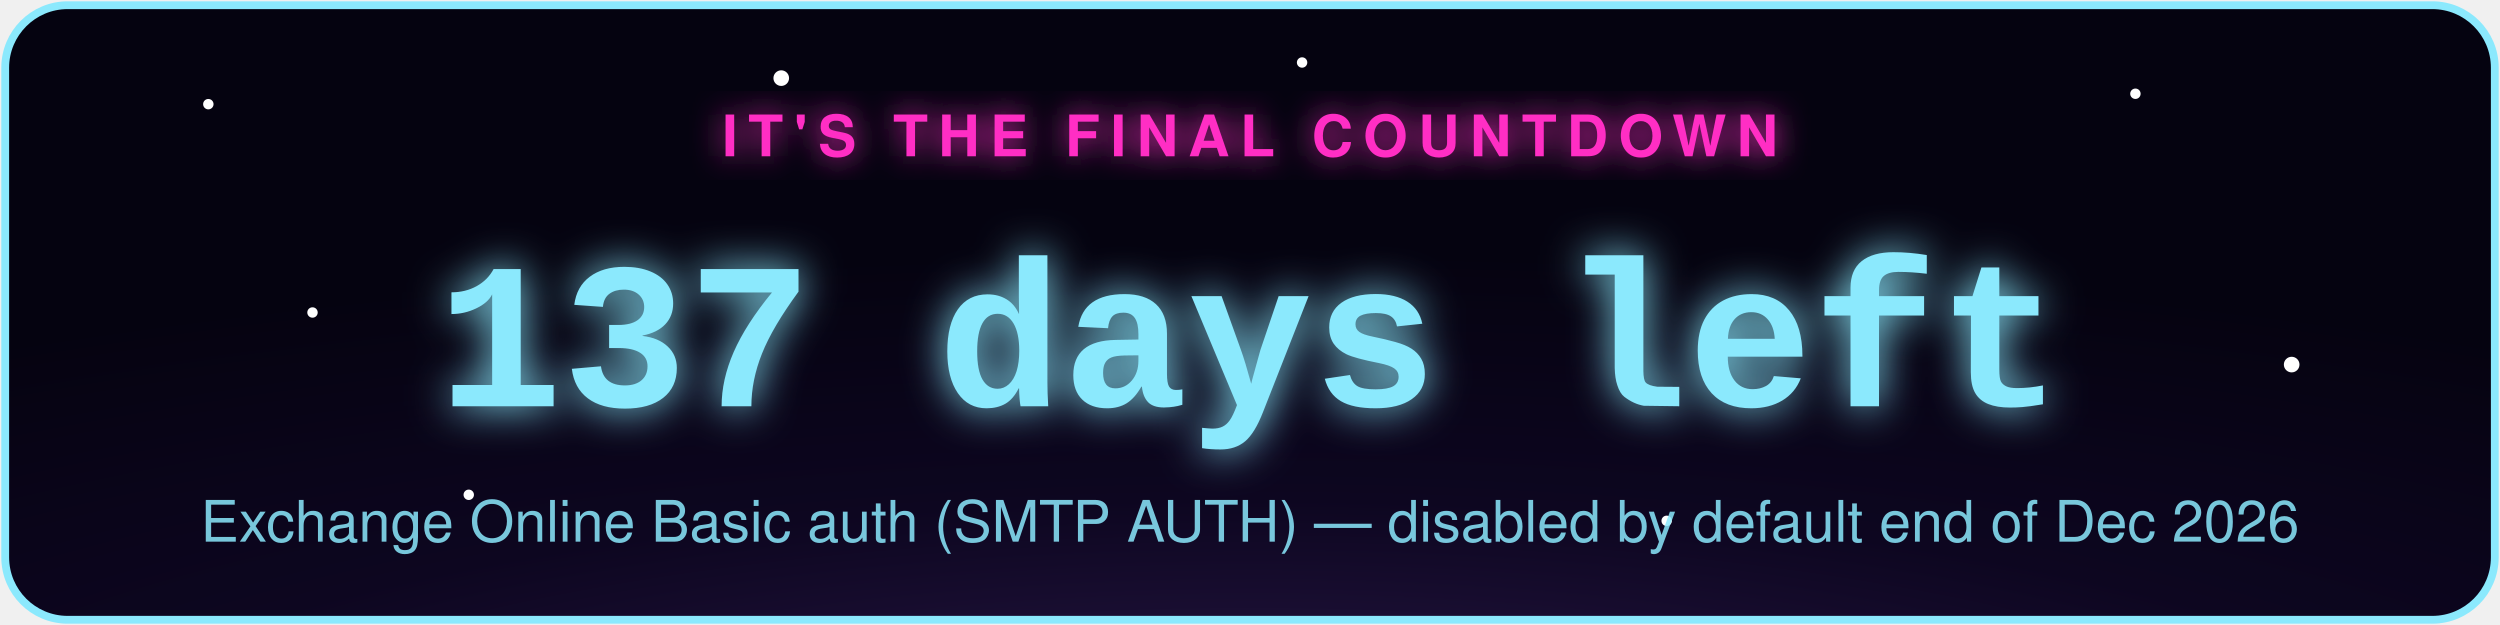
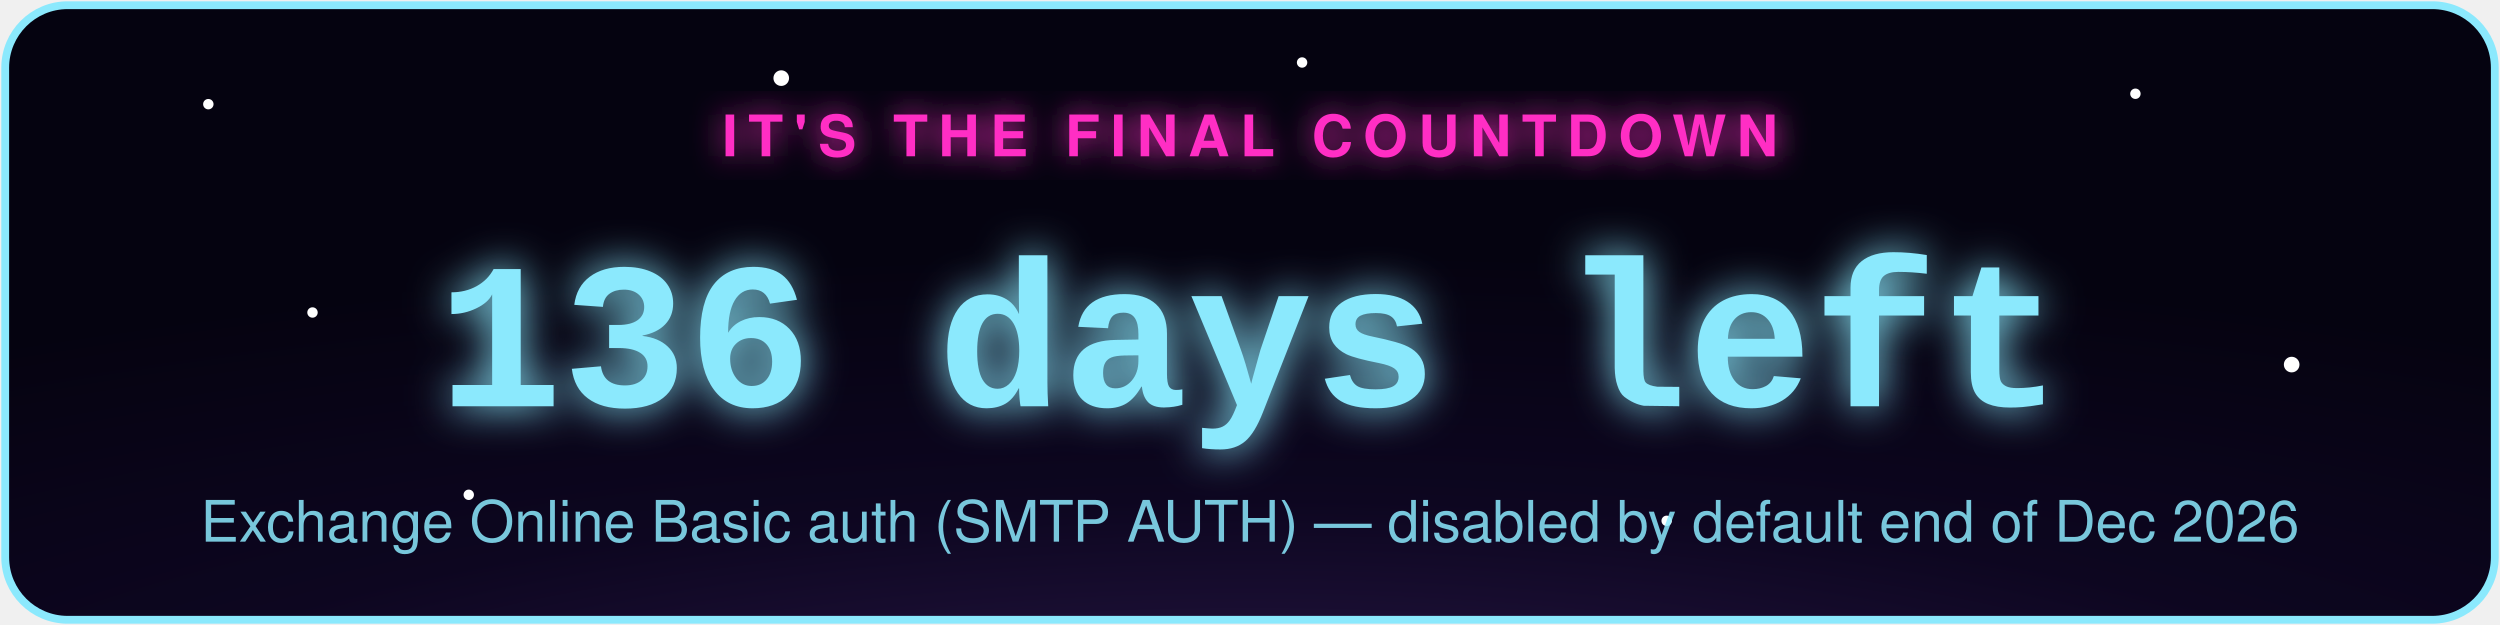
- <svg xmlns="http://www.w3.org/2000/svg" width="480" height="120" viewBox="0 0 480 120" role="img" aria-label="Exchange Online Basic auth (SMTP AUTH) countdown: 137 days left">
+ <svg xmlns="http://www.w3.org/2000/svg" width="480" height="120" viewBox="0 0 480 120" role="img" aria-label="Exchange Online Basic auth (SMTP AUTH) countdown: 136 days left">
  <defs>
    <radialGradient id="bg" cx="50%" cy="130%" r="90%">
      <stop offset="0%" stop-color="#2d1b4e" />
      <stop offset="55%" stop-color="#0d0620" />
      <stop offset="100%" stop-color="#050310" />
    </radialGradient>
    <filter id="glowPink" x="-50%" y="-50%" width="200%" height="200%">
      <feGaussianBlur stdDeviation="3" result="blur" />
      <feMerge>
        <feMergeNode in="blur" />
        <feMergeNode in="SourceGraphic" />
      </feMerge>
    </filter>
    <filter id="glowAccent" x="-50%" y="-50%" width="200%" height="200%">
      <feGaussianBlur stdDeviation="4" result="blur" />
      <feMerge>
        <feMergeNode in="blur" />
        <feMergeNode in="SourceGraphic" />
      </feMerge>
    </filter>
    <style>
      .pulse { animation: zc-pulse 2.2s ease-in-out infinite; }
      @keyframes zc-pulse { 0%, 100% { opacity: 0.85; } 50% { opacity: 1; } }
      .twinkle { animation: zc-twinkle 3s ease-in-out infinite; }
      @keyframes zc-twinkle { 0%, 100% { opacity: 0.15; } 50% { opacity: 0.9; } }
    </style>
  </defs>
  <rect x="1" y="1" width="478" height="118" rx="12" fill="url(#bg)" stroke="#8be9fd" stroke-width="1.5" />
  <circle class="twinkle" cx="40" cy="20" r="1" fill="#fff" style="animation-delay:0s" />
  <circle class="twinkle" cx="90" cy="95" r="1" fill="#fff" style="animation-delay:.6s" />
  <circle class="twinkle" cx="150" cy="15" r="1.5" fill="#fff" style="animation-delay:1.1s" />
  <circle class="twinkle" cx="320" cy="100" r="1" fill="#fff" style="animation-delay:.3s" />
  <circle class="twinkle" cx="410" cy="18" r="1" fill="#fff" style="animation-delay:1.6s" />
  <circle class="twinkle" cx="440" cy="70" r="1.5" fill="#fff" style="animation-delay:.9s" />
  <circle class="twinkle" cx="250" cy="12" r="1" fill="#fff" style="animation-delay:2s" />
  <circle class="twinkle" cx="60" cy="60" r="1" fill="#fff" style="animation-delay:1.3s" />
  <text x="240" y="30" text-anchor="middle" font-family="-apple-system,Segoe UI,Helvetica,Arial,sans-serif" font-size="11" letter-spacing="2" fill="#ff2ec4" filter="url(#glowPink)" class="pulse" style="text-transform:uppercase;font-weight:700;">IT'S THE FINAL COUNTDOWN</text>
-   <text x="240" y="78" text-anchor="middle" font-family="Courier New,monospace" font-weight="700" font-size="40" fill="#8be9fd" filter="url(#glowAccent)" class="pulse">137 days left</text>
+   <text x="240" y="78" text-anchor="middle" font-family="Courier New,monospace" font-weight="700" font-size="40" fill="#8be9fd" filter="url(#glowAccent)" class="pulse">136 days left</text>
  <text x="240" y="104" text-anchor="middle" font-family="-apple-system,Segoe UI,Helvetica,Arial,sans-serif" font-size="11" fill="#8be9fd" opacity="0.85">Exchange Online Basic auth (SMTP AUTH) — disabled by default end of Dec 2026</text>
</svg>
